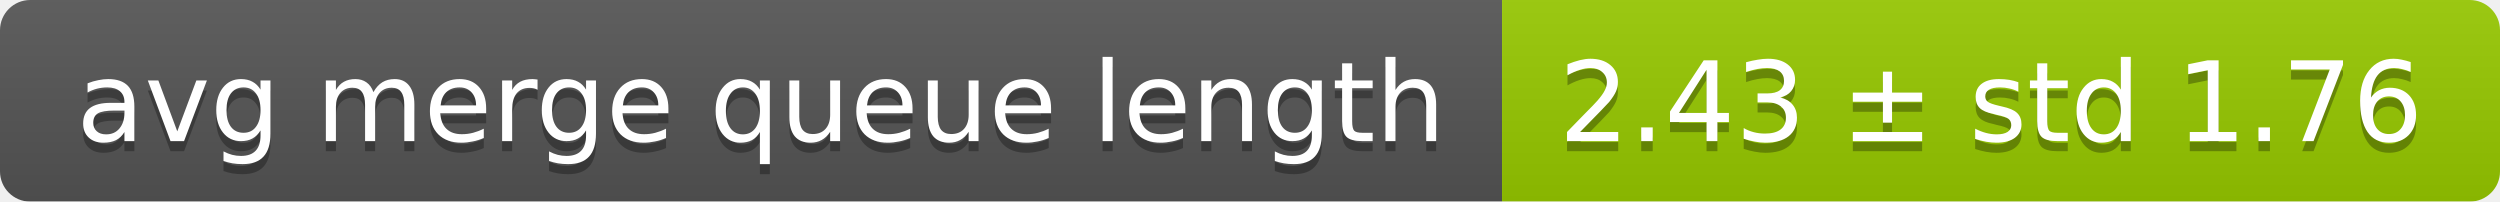
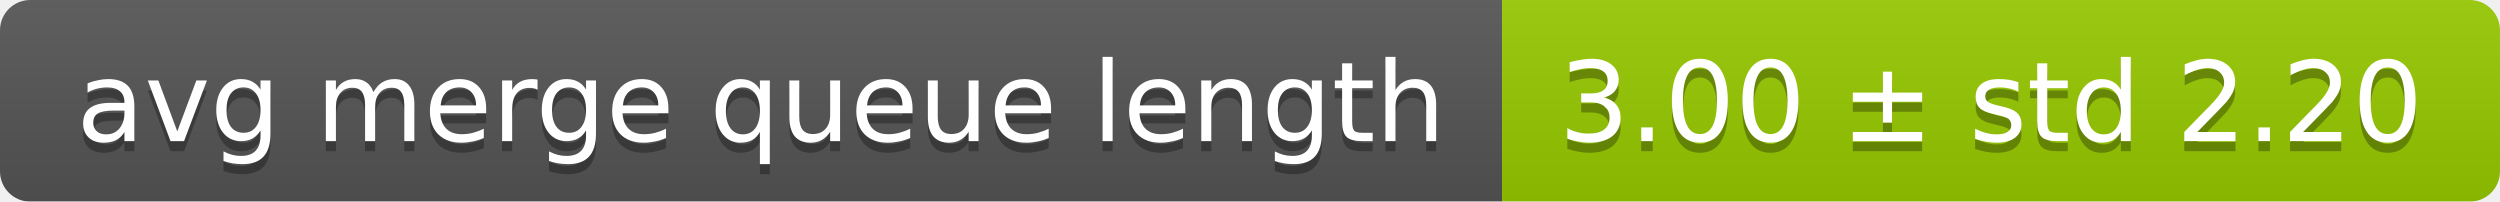
<svg xmlns="http://www.w3.org/2000/svg" width="248" height="20">
  <linearGradient id="smooth" x2="0" y2="100%">
    <stop offset="0" stop-color="#bbb" stop-opacity=".1" />
    <stop offset="1" stop-opacity=".1" />
  </linearGradient>
  <mask id="round">
    <rect width="248" height="20" rx="3" fill="#fff" />
  </mask>
  <g mask="url(#round)">
    <rect width="149" height="20" fill="#555" />
    <rect x="149" width="99" height="20" fill="#97ca00" />
    <rect width="248" height="20" fill="url(#smooth)" />
  </g>
  <g fill="#fff" text-anchor="middle" font-family="DejaVu Sans,Verdana,Geneva,sans-serif" font-size="11">
    <text x="75.5" y="15" fill="#010101" fill-opacity=".3">avg merge queue length</text>
    <text x="75.5" y="14">avg merge queue length</text>
-     <text x="197.5" y="15" fill="#010101" fill-opacity=".3">2.43 ± std 1.76</text>
-     <text x="197.5" y="14">2.43 ± std 1.76</text>
+     <text x="197.5" y="15" fill="#010101" fill-opacity=".3">3.00 ± std 2.20</text>
+     <text x="197.5" y="14">3.00 ± std 2.20</text>
  </g>
</svg>
